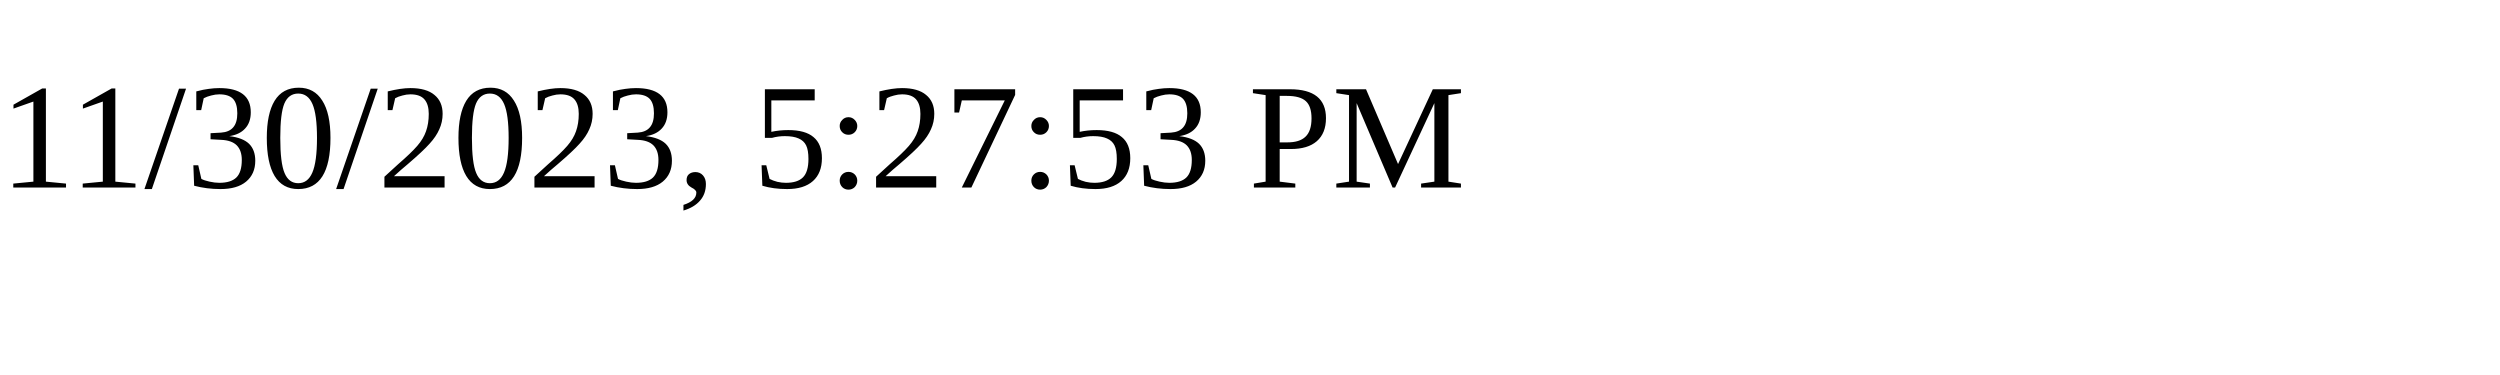
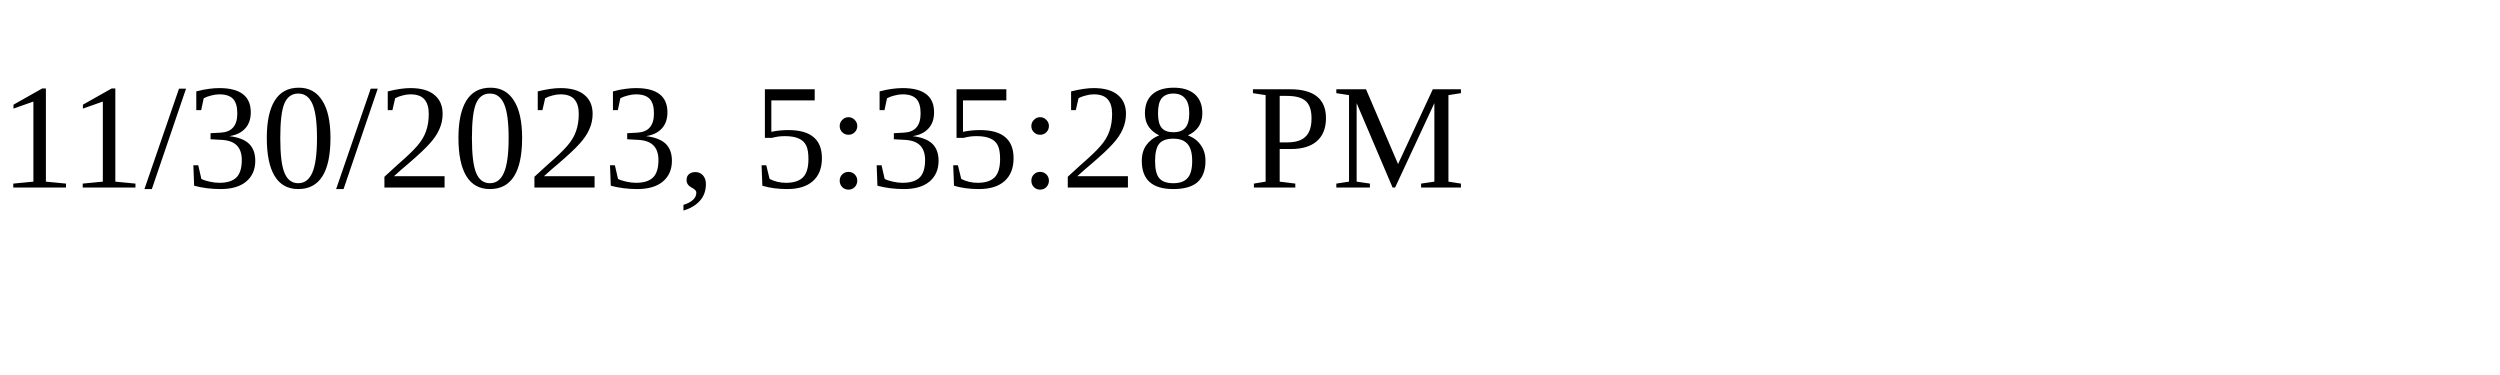
<svg xmlns="http://www.w3.org/2000/svg" height="30" width="200">
-   <text x="0" y="15">11/30/2023, 5:27:53 PM</text>
+   <text x="0" y="15">11/30/2023, 5:35:28 PM</text>
</svg>
